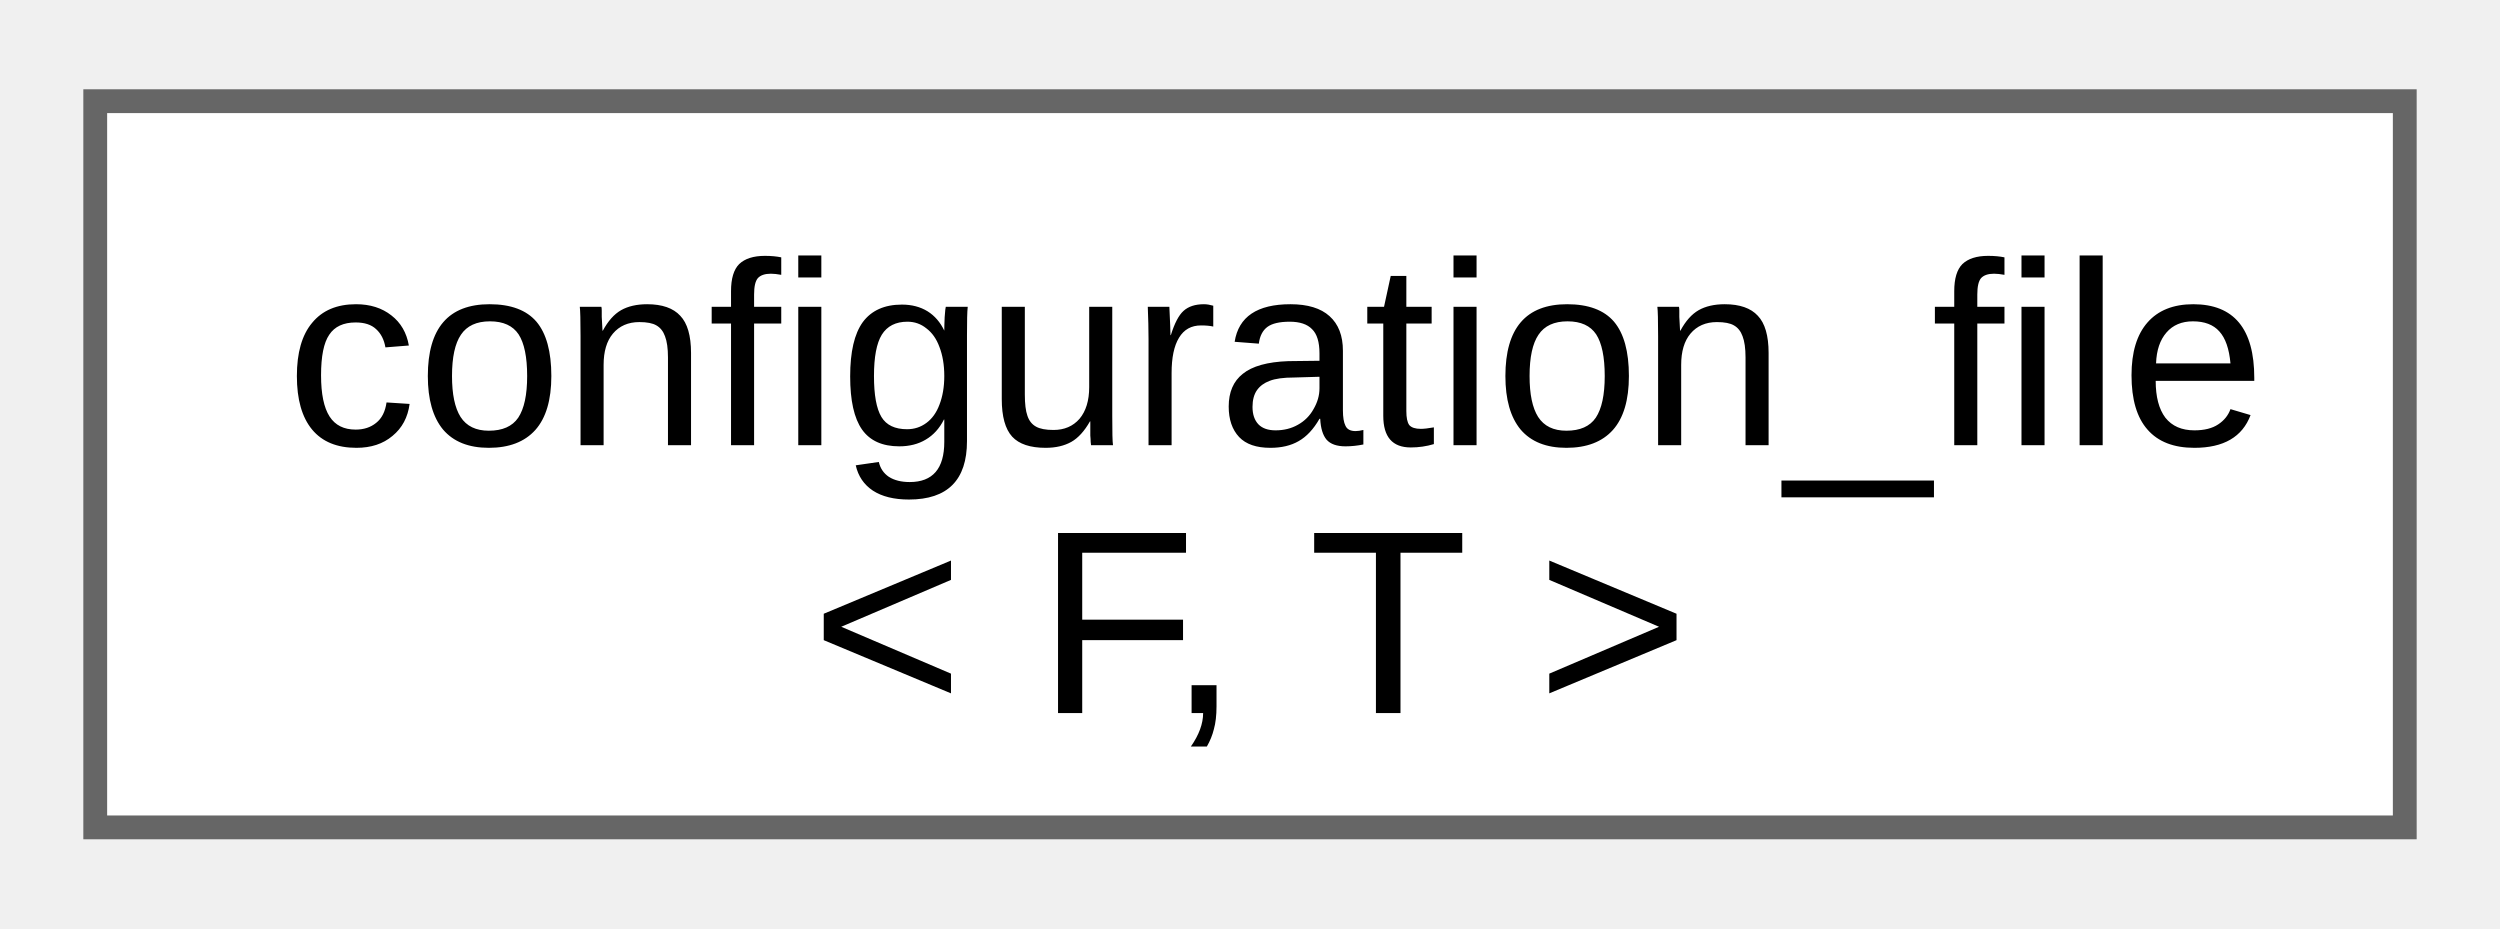
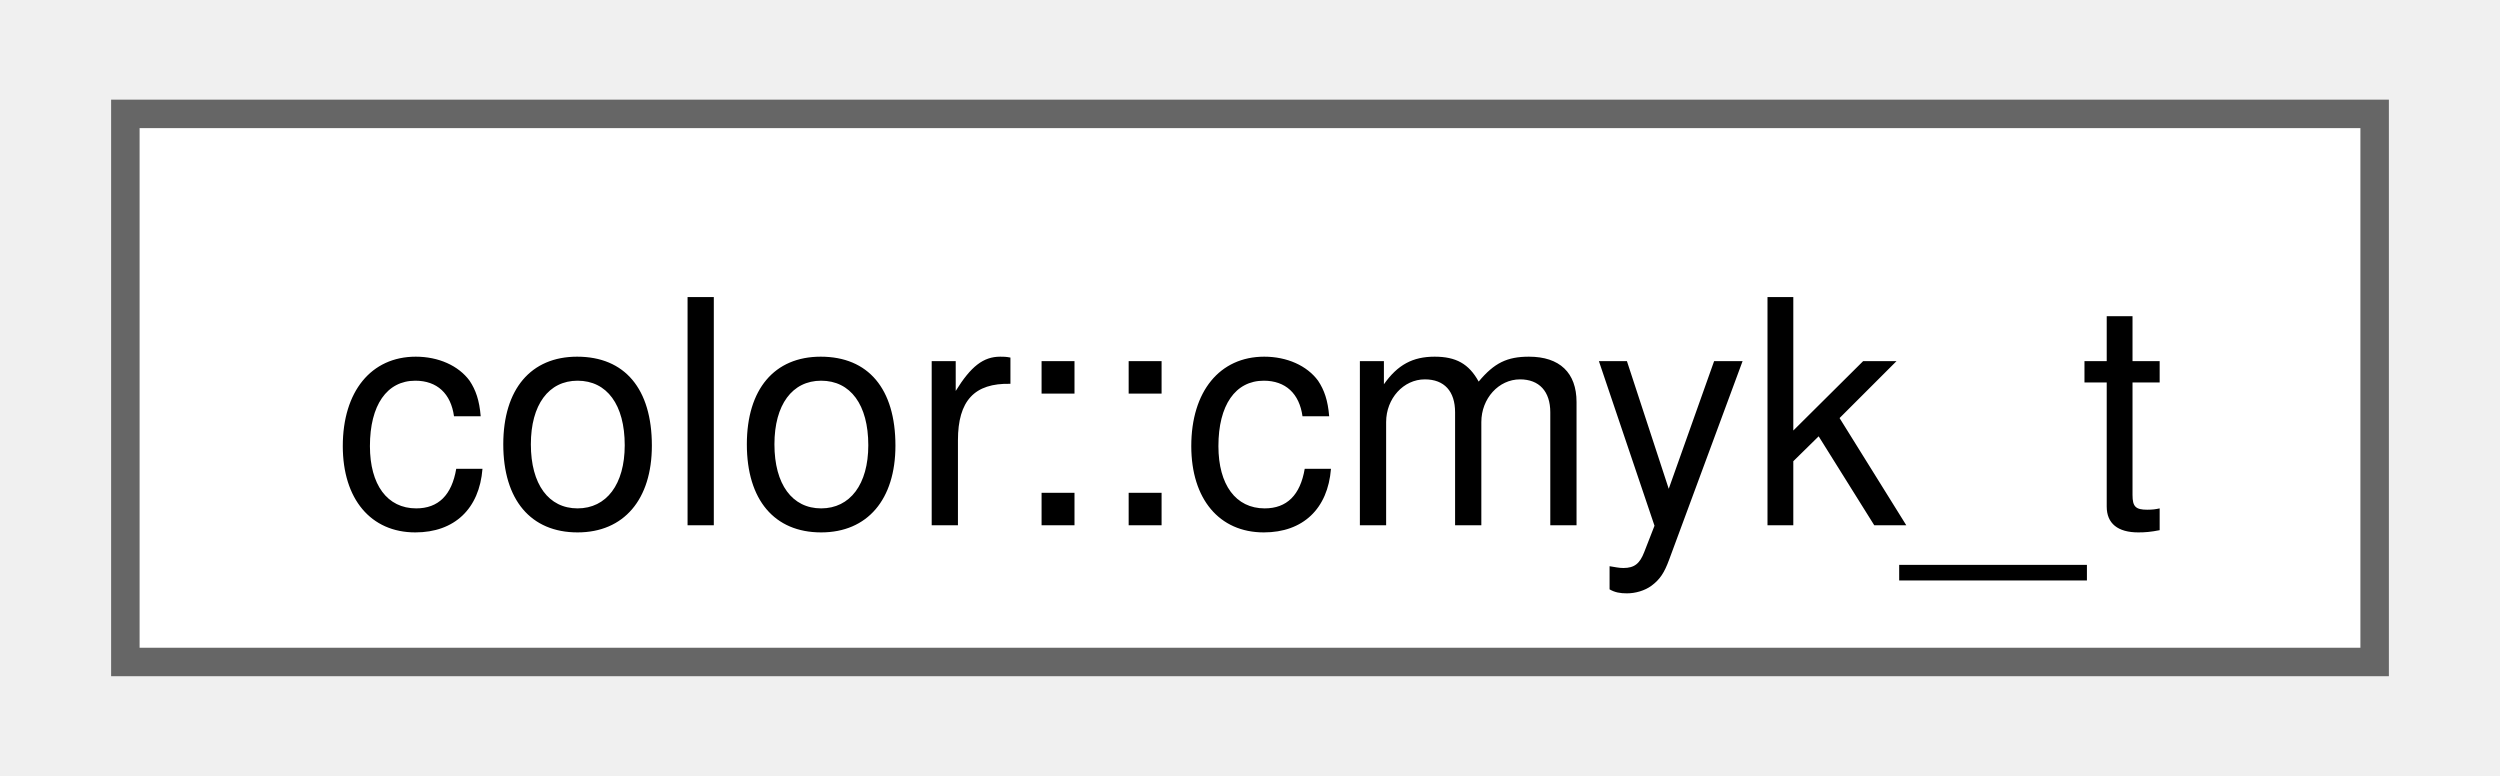
- <svg xmlns="http://www.w3.org/2000/svg" xmlns:xlink="http://www.w3.org/1999/xlink" width="105pt" height="39pt" viewBox="0.00 0.00 105.00 38.50">
-   <g id="graph0" class="graph" transform="scale(1 1) rotate(0) translate(4 34.5)">
+ <svg xmlns="http://www.w3.org/2000/svg" xmlns:xlink="http://www.w3.org/1999/xlink" width="87pt" height="27pt" viewBox="0.00 0.00 87.00 27.25">
+   <g id="graph0" class="graph" transform="scale(1 1) rotate(0) translate(4 23.25)">
    <g id="Node000000" class="node">
      <g id="a_Node000000">
-         <a xlink:href="dc/d2c/classfloppy_1_1configuration__file.html" target="_top" xlink:title="Configuration file that can be loaded and saved.">
-           <polygon fill="white" stroke="#666666" points="97,-30.5 0,-30.5 0,0 97,0 97,-30.5" />
-           <text text-anchor="start" x="8" y="-16.05" font-family="Arial" font-size="11.00">configuration_file</text>
-           <text text-anchor="middle" x="48.5" y="-4.8" font-family="Arial" font-size="11.00">&lt; F, T &gt;</text>
+         <a xlink:href="structfloppy_1_1gfx_1_1color_1_1cmyk__t.html" target="_top" xlink:title=" ">
+           <polygon fill="white" stroke="#666666" points="79,-19.25 0,-19.25 0,0 79,0 79,-19.25" />
+           <text text-anchor="middle" x="39.5" y="-4.8" font-family="Helvetica,sans-Serif" font-size="11.00">color::cmyk_t</text>
        </a>
      </g>
    </g>
  </g>
</svg>
